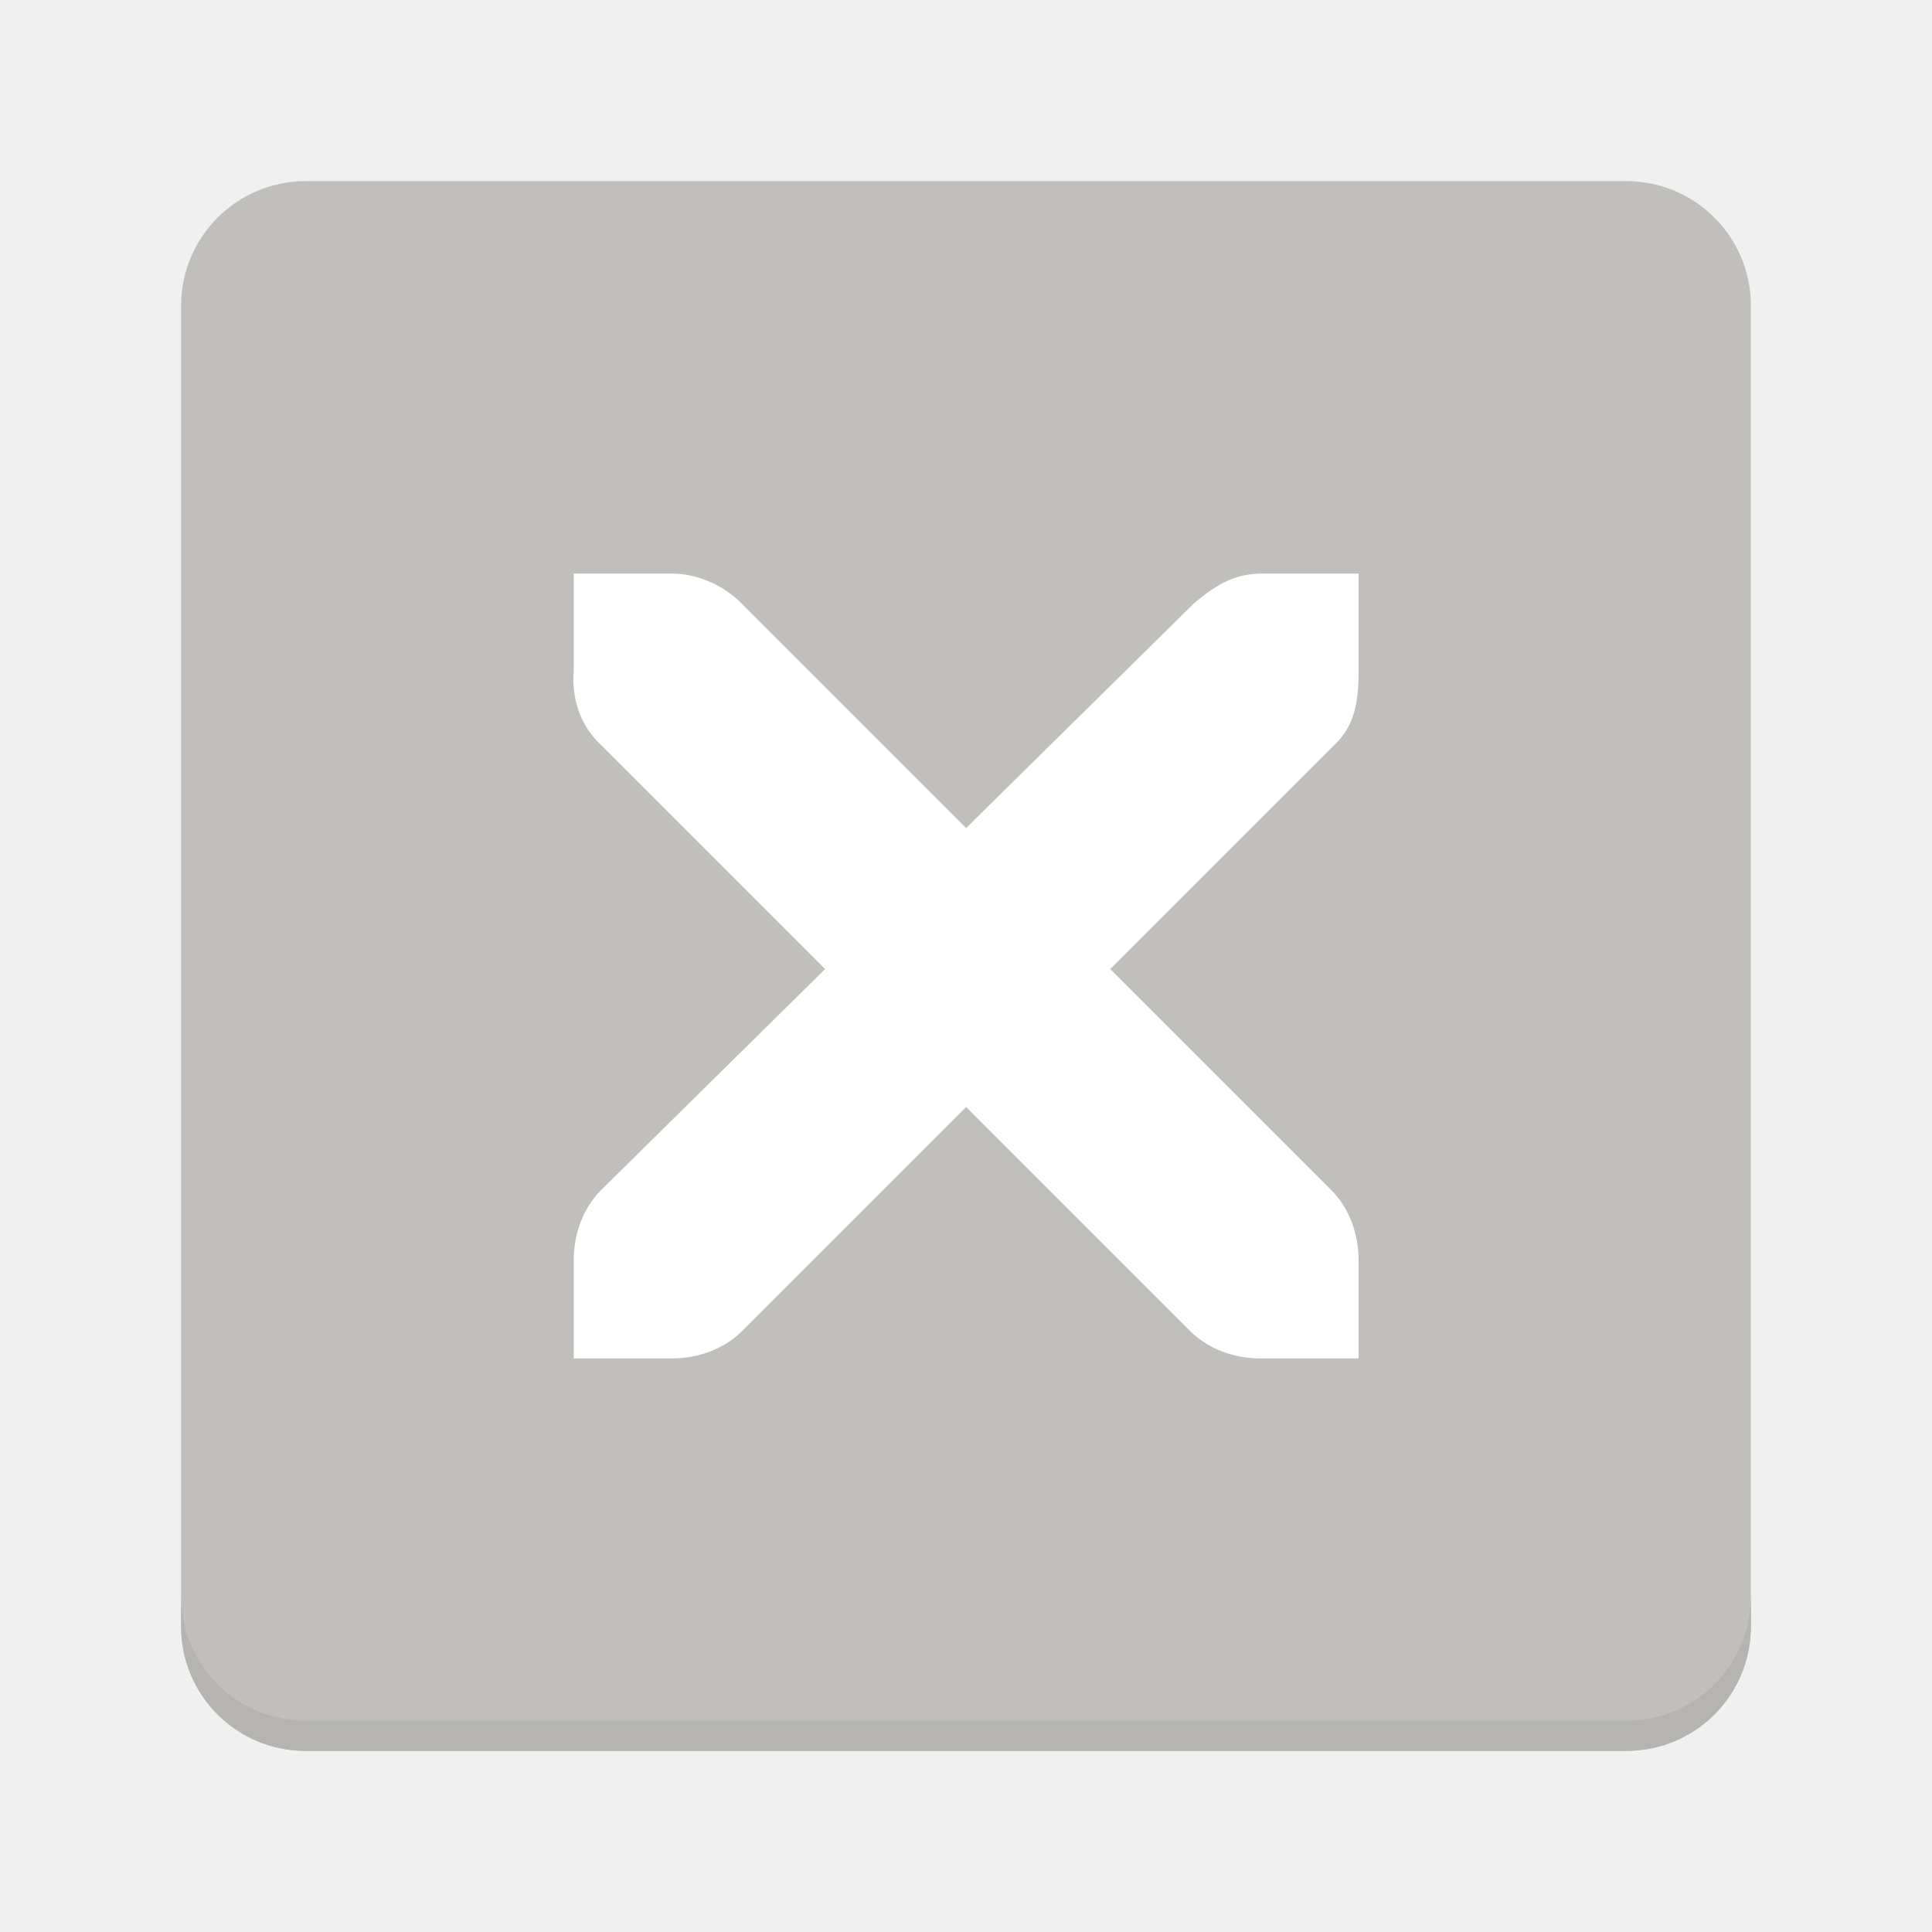
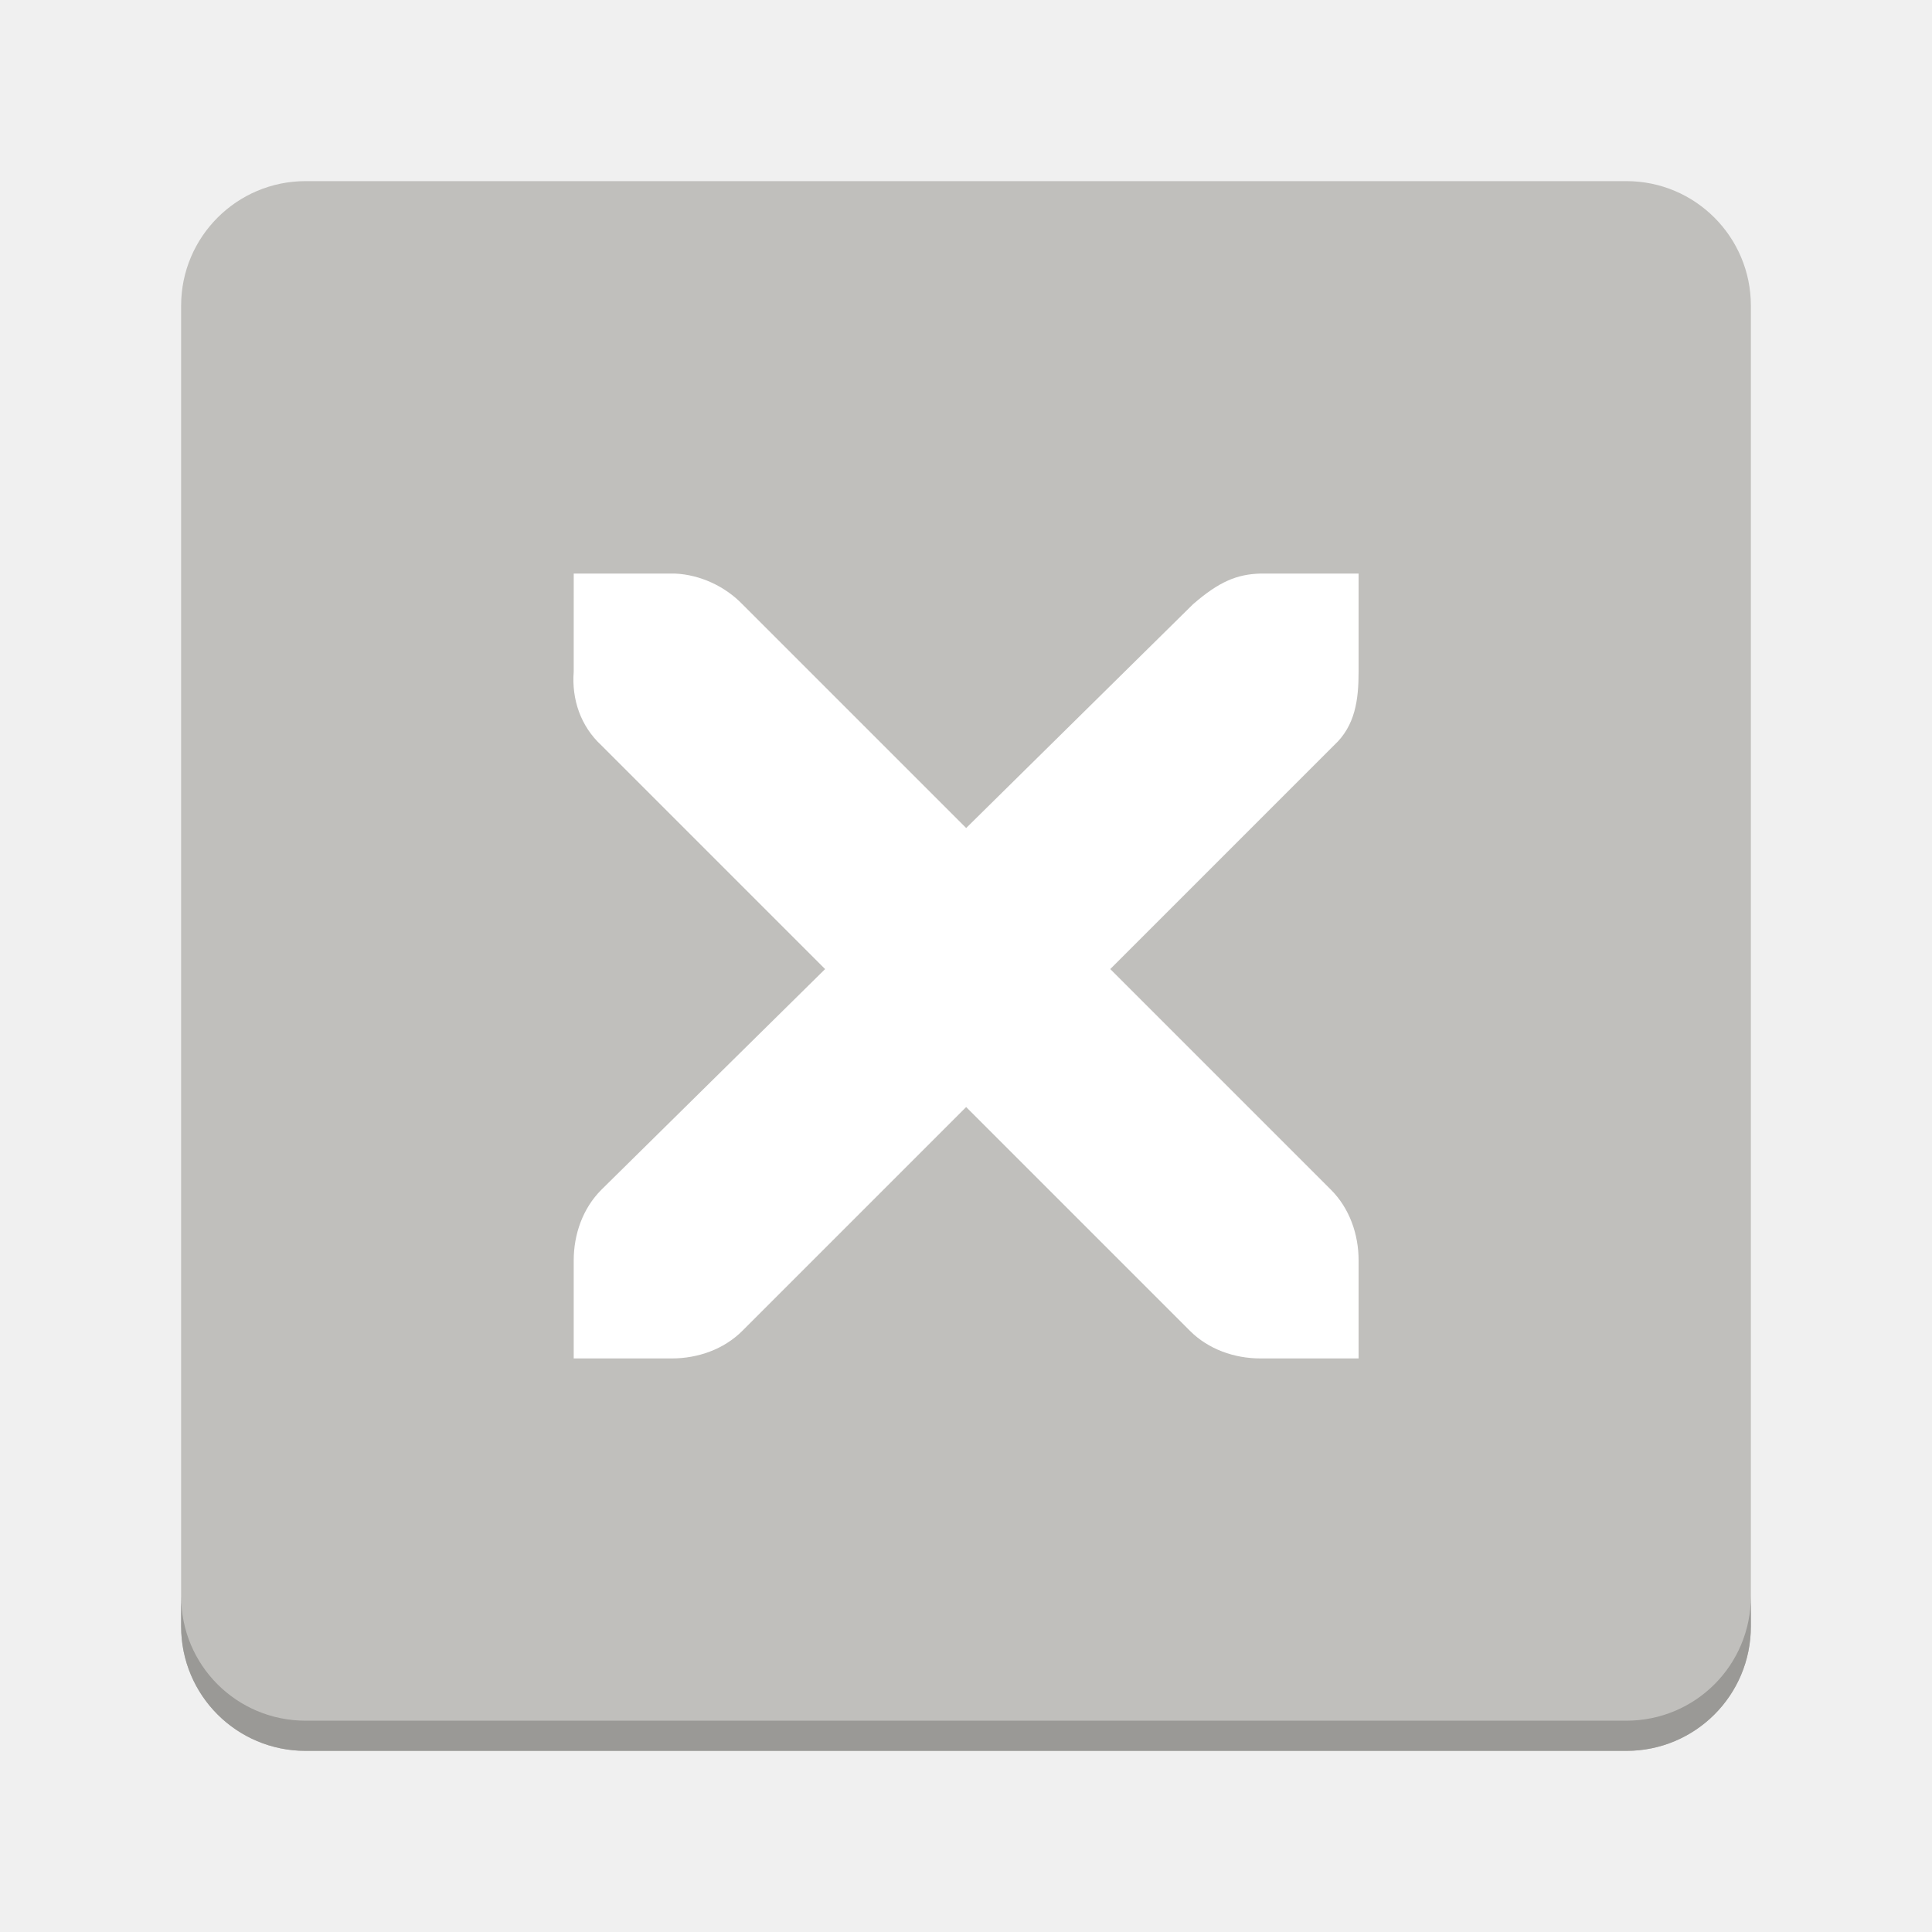
<svg xmlns="http://www.w3.org/2000/svg" width="128" viewBox="0 0 128 128" version="1.0" style="display:inline;enable-background:new" id="svg11300" height="128">
  <defs id="defs3" />
  <g transform="translate(-140,-2454)" style="display:none" id="layer1">
    <g transform="translate(0,2282)" style="display:inline;enable-background:new" id="g40251">
      <circle style="display:inline;opacity:0.1;vector-effect:none;fill:none;fill-opacity:1;stroke:#000000;stroke-width:0.99;stroke-linecap:butt;stroke-linejoin:miter;stroke-miterlimit:4;stroke-dasharray:0.99, 0.99;stroke-dashoffset:0;stroke-opacity:1;marker:none;marker-start:none;marker-mid:none;marker-end:none;paint-order:normal;enable-background:new" r="59.504" id="circle2892" cy="236" cx="64" />
      <rect y="180.495" x="20.495" width="87.01" style="display:inline;opacity:0.1;vector-effect:none;fill:none;fill-opacity:1;stroke:#000000;stroke-width:0.99;stroke-linecap:butt;stroke-linejoin:miter;stroke-miterlimit:4;stroke-dasharray:0.99, 0.99;stroke-dashoffset:0;stroke-opacity:1;marker:none;marker-start:none;marker-mid:none;marker-end:none;paint-order:normal;enable-background:new" ry="7.929" rx="8.701" id="rect2894" height="111.01" />
      <rect y="184.495" x="12.495" width="103.01" style="display:inline;opacity:0.1;vector-effect:none;fill:none;fill-opacity:1;stroke:#000000;stroke-width:0.99;stroke-linecap:butt;stroke-linejoin:miter;stroke-miterlimit:4;stroke-dasharray:0.99, 0.99;stroke-dashoffset:0;stroke-opacity:1;marker:none;marker-start:none;marker-mid:none;marker-end:none;paint-order:normal;enable-background:new" ry="7.924" rx="7.924" id="rect2896" height="103.01" />
      <rect y="200.495" x="8.495" width="111.01" style="display:inline;opacity:0.1;vector-effect:none;fill:none;fill-opacity:1;stroke:#000000;stroke-width:0.99;stroke-linecap:butt;stroke-linejoin:miter;stroke-miterlimit:4;stroke-dasharray:0.99, 0.99;stroke-dashoffset:0;stroke-opacity:1;marker:none;marker-start:none;marker-mid:none;marker-end:none;paint-order:normal;enable-background:new" ry="8.701" rx="7.929" id="rect2898" height="87.01" />
      <path style="display:inline;fill:none;stroke:#62a0ea;stroke-width:2;stroke-linecap:butt;stroke-linejoin:miter;stroke-miterlimit:4;stroke-dasharray:none;stroke-opacity:1;enable-background:new" id="path2900" d="M 2.6203015e-5,289 H 128" />
    </g>
    <g transform="translate(140,2282)" style="display:inline;enable-background:new" id="g23808">
      <circle style="display:inline;opacity:0.1;vector-effect:none;fill:none;fill-opacity:1;stroke:#000000;stroke-width:0.99;stroke-linecap:butt;stroke-linejoin:miter;stroke-miterlimit:4;stroke-dasharray:0.99, 0.99;stroke-dashoffset:0;stroke-opacity:1;marker:none;marker-start:none;marker-mid:none;marker-end:none;paint-order:normal;enable-background:new" r="59.504" id="circle23798" cy="236" cx="64" />
      <rect y="180.495" x="20.495" width="87.01" style="display:inline;opacity:0.1;vector-effect:none;fill:none;fill-opacity:1;stroke:#000000;stroke-width:0.99;stroke-linecap:butt;stroke-linejoin:miter;stroke-miterlimit:4;stroke-dasharray:0.99, 0.99;stroke-dashoffset:0;stroke-opacity:1;marker:none;marker-start:none;marker-mid:none;marker-end:none;paint-order:normal;enable-background:new" ry="7.929" rx="8.701" id="rect23800" height="111.01" />
      <rect y="184.495" x="12.495" width="103.01" style="display:inline;opacity:0.1;vector-effect:none;fill:none;fill-opacity:1;stroke:#000000;stroke-width:0.99;stroke-linecap:butt;stroke-linejoin:miter;stroke-miterlimit:4;stroke-dasharray:0.99, 0.99;stroke-dashoffset:0;stroke-opacity:1;marker:none;marker-start:none;marker-mid:none;marker-end:none;paint-order:normal;enable-background:new" ry="7.924" rx="7.924" id="rect23802" height="103.01" />
      <rect y="200.495" x="8.495" width="111.01" style="display:inline;opacity:0.1;vector-effect:none;fill:none;fill-opacity:1;stroke:#000000;stroke-width:0.99;stroke-linecap:butt;stroke-linejoin:miter;stroke-miterlimit:4;stroke-dasharray:0.99, 0.99;stroke-dashoffset:0;stroke-opacity:1;marker:none;marker-start:none;marker-mid:none;marker-end:none;paint-order:normal;enable-background:new" ry="8.701" rx="7.929" id="rect23804" height="87.01" />
      <path style="display:inline;fill:none;stroke:#62a0ea;stroke-width:2;stroke-linecap:butt;stroke-linejoin:miter;stroke-miterlimit:4;stroke-dasharray:none;stroke-opacity:1;enable-background:new" id="path23806" d="M 2.6203015e-5,289 H 128" />
    </g>
    <g id="g26135">
      <g transform="translate(280,2282)" style="display:inline;enable-background:new" id="g23891">
        <circle style="display:inline;opacity:0.1;vector-effect:none;fill:none;fill-opacity:1;stroke:#000000;stroke-width:0.99;stroke-linecap:butt;stroke-linejoin:miter;stroke-miterlimit:4;stroke-dasharray:0.99, 0.99;stroke-dashoffset:0;stroke-opacity:1;marker:none;marker-start:none;marker-mid:none;marker-end:none;paint-order:normal;enable-background:new" r="59.504" id="circle23881" cy="236" cx="64" />
        <rect y="180.495" x="20.495" width="87.01" style="display:inline;opacity:0.1;vector-effect:none;fill:none;fill-opacity:1;stroke:#000000;stroke-width:0.99;stroke-linecap:butt;stroke-linejoin:miter;stroke-miterlimit:4;stroke-dasharray:0.99, 0.99;stroke-dashoffset:0;stroke-opacity:1;marker:none;marker-start:none;marker-mid:none;marker-end:none;paint-order:normal;enable-background:new" ry="7.929" rx="8.701" id="rect23883" height="111.01" />
        <path style="display:inline;fill:none;stroke:#62a0ea;stroke-width:2;stroke-linecap:butt;stroke-linejoin:miter;stroke-miterlimit:4;stroke-dasharray:none;stroke-opacity:1;enable-background:new" id="path23889" d="M 2.6203015e-5,289 H 128" />
      </g>
      <rect y="2482.495" x="288.495" width="111.01" style="display:inline;opacity:0.1;vector-effect:none;fill:none;fill-opacity:1;stroke:#000000;stroke-width:0.99;stroke-linecap:butt;stroke-linejoin:miter;stroke-miterlimit:4;stroke-dasharray:0.99, 0.99;stroke-dashoffset:0;stroke-opacity:1;marker:none;marker-start:none;marker-mid:none;marker-end:none;paint-order:normal;enable-background:new" ry="8.701" rx="7.929" id="rect23887" height="87.01" />
      <rect y="2466.495" x="292.495" width="103.01" style="display:inline;opacity:0.1;vector-effect:none;fill:none;fill-opacity:1;stroke:#000000;stroke-width:0.99;stroke-linecap:butt;stroke-linejoin:miter;stroke-miterlimit:4;stroke-dasharray:0.99, 0.99;stroke-dashoffset:0;stroke-opacity:1;marker:none;marker-start:none;marker-mid:none;marker-end:none;paint-order:normal;enable-background:new" ry="7.924" rx="7.924" id="rect23885" height="103.01" />
    </g>
    <g transform="translate(140)" id="g26151">
      <g transform="translate(280,2282)" style="display:inline;enable-background:new" id="g26145">
        <circle style="display:inline;opacity:0.1;vector-effect:none;fill:none;fill-opacity:1;stroke:#000000;stroke-width:0.99;stroke-linecap:butt;stroke-linejoin:miter;stroke-miterlimit:4;stroke-dasharray:0.99, 0.99;stroke-dashoffset:0;stroke-opacity:1;marker:none;marker-start:none;marker-mid:none;marker-end:none;paint-order:normal;enable-background:new" r="59.504" id="circle26139" cy="236" cx="64" />
        <rect y="180.495" x="20.495" width="87.01" style="display:inline;opacity:0.1;vector-effect:none;fill:none;fill-opacity:1;stroke:#000000;stroke-width:0.99;stroke-linecap:butt;stroke-linejoin:miter;stroke-miterlimit:4;stroke-dasharray:0.99, 0.99;stroke-dashoffset:0;stroke-opacity:1;marker:none;marker-start:none;marker-mid:none;marker-end:none;paint-order:normal;enable-background:new" ry="7.929" rx="8.701" id="rect26141" height="111.01" />
        <path style="display:inline;fill:none;stroke:#62a0ea;stroke-width:2;stroke-linecap:butt;stroke-linejoin:miter;stroke-miterlimit:4;stroke-dasharray:none;stroke-opacity:1;enable-background:new" id="path26143" d="M 2.6203015e-5,289 H 128" />
      </g>
      <rect y="2482.495" x="288.495" width="111.01" style="display:inline;opacity:0.1;vector-effect:none;fill:none;fill-opacity:1;stroke:#000000;stroke-width:0.99;stroke-linecap:butt;stroke-linejoin:miter;stroke-miterlimit:4;stroke-dasharray:0.99, 0.99;stroke-dashoffset:0;stroke-opacity:1;marker:none;marker-start:none;marker-mid:none;marker-end:none;paint-order:normal;enable-background:new" ry="8.701" rx="7.929" id="rect26147" height="87.01" />
      <rect y="2466.495" x="292.495" width="103.01" style="display:inline;opacity:0.1;vector-effect:none;fill:none;fill-opacity:1;stroke:#000000;stroke-width:0.99;stroke-linecap:butt;stroke-linejoin:miter;stroke-miterlimit:4;stroke-dasharray:0.99, 0.99;stroke-dashoffset:0;stroke-opacity:1;marker:none;marker-start:none;marker-mid:none;marker-end:none;paint-order:normal;enable-background:new" ry="7.924" rx="7.924" id="rect26149" height="103.01" />
    </g>
    <g transform="translate(280)" id="g27492">
      <g transform="translate(280,2282)" style="display:inline;enable-background:new" id="g27486">
        <circle style="display:inline;opacity:0.1;vector-effect:none;fill:none;fill-opacity:1;stroke:#000000;stroke-width:0.99;stroke-linecap:butt;stroke-linejoin:miter;stroke-miterlimit:4;stroke-dasharray:0.99, 0.99;stroke-dashoffset:0;stroke-opacity:1;marker:none;marker-start:none;marker-mid:none;marker-end:none;paint-order:normal;enable-background:new" r="59.504" id="circle27480" cy="236" cx="64" />
        <rect y="180.495" x="20.495" width="87.01" style="display:inline;opacity:0.1;vector-effect:none;fill:none;fill-opacity:1;stroke:#000000;stroke-width:0.99;stroke-linecap:butt;stroke-linejoin:miter;stroke-miterlimit:4;stroke-dasharray:0.99, 0.99;stroke-dashoffset:0;stroke-opacity:1;marker:none;marker-start:none;marker-mid:none;marker-end:none;paint-order:normal;enable-background:new" ry="7.929" rx="8.701" id="rect27482" height="111.01" />
        <path style="display:inline;fill:none;stroke:#62a0ea;stroke-width:2;stroke-linecap:butt;stroke-linejoin:miter;stroke-miterlimit:4;stroke-dasharray:none;stroke-opacity:1;enable-background:new" id="path27484" d="M 2.6203015e-5,289 H 128" />
      </g>
      <rect y="2482.495" x="288.495" width="111.01" style="display:inline;opacity:0.1;vector-effect:none;fill:none;fill-opacity:1;stroke:#000000;stroke-width:0.99;stroke-linecap:butt;stroke-linejoin:miter;stroke-miterlimit:4;stroke-dasharray:0.99, 0.99;stroke-dashoffset:0;stroke-opacity:1;marker:none;marker-start:none;marker-mid:none;marker-end:none;paint-order:normal;enable-background:new" ry="8.701" rx="7.929" id="rect27488" height="87.01" />
      <rect y="2466.495" x="292.495" width="103.01" style="display:inline;opacity:0.1;vector-effect:none;fill:none;fill-opacity:1;stroke:#000000;stroke-width:0.99;stroke-linecap:butt;stroke-linejoin:miter;stroke-miterlimit:4;stroke-dasharray:0.99, 0.99;stroke-dashoffset:0;stroke-opacity:1;marker:none;marker-start:none;marker-mid:none;marker-end:none;paint-order:normal;enable-background:new" ry="7.924" rx="7.924" id="rect27490" height="103.01" />
    </g>
  </g>
  <g transform="translate(-140,-2454)" style="display:inline" id="layer4">
    <g transform="translate(140,212)" style="display:inline;enable-background:new" id="g3732">
-       <g id="use3693">
+       <g style="fill:#57e389" id="use3693">
        <rect y="2254" x="12" width="104" style="vector-effect:none;fill:#c0bfbc;fill-opacity:1;stroke:none;stroke-width:1;stroke-linecap:round;stroke-linejoin:round;stroke-miterlimit:4;stroke-dasharray:none;stroke-opacity:1" ry="8.25" rx="8.25" id="rect975" height="104" />
-         <path transform="translate(0,-212)" style="vector-effect:none;fill:#b5b4b1;fill-opacity:1;stroke:none;stroke-width:1;stroke-linecap:round;stroke-linejoin:round;stroke-miterlimit:4;stroke-dasharray:none;stroke-opacity:1" id="path977" d="m 12,2559.75 v 2 c 0,4.571 3.679,8.25 8.25,8.25 h 87.5 c 4.571,0 8.25,-3.679 8.25,-8.25 v -2 c 0,4.571 -3.679,8.25 -8.25,8.25 h -87.5 c -4.571,0 -8.25,-3.679 -8.25,-8.25 z" />
+         <path transform="translate(0,-212)" style="vector-effect:none;fill:#9a9996;fill-opacity:1;stroke:none;stroke-width:1;stroke-linecap:round;stroke-linejoin:round;stroke-miterlimit:4;stroke-dasharray:none;stroke-opacity:1" id="path977" d="m 12,2559.75 v 2 c 0,4.571 3.679,8.25 8.25,8.25 h 87.5 c 4.571,0 8.25,-3.679 8.25,-8.25 v -2 c 0,4.571 -3.679,8.25 -8.25,8.25 h -87.5 c -4.571,0 -8.25,-3.679 -8.25,-8.25 z" />
      </g>
      <path style="color:#bebebe;font-style:normal;font-variant:normal;font-weight:normal;font-stretch:normal;font-size:medium;line-height:normal;font-family:'Andale Mono';-inkscape-font-specification:'Andale Mono';text-indent:0;text-align:start;text-decoration:none;text-decoration-line:none;letter-spacing:normal;word-spacing:normal;text-transform:none;writing-mode:lr-tb;direction:ltr;text-anchor:start;display:inline;overflow:visible;visibility:visible;fill:#ffffff;fill-opacity:1;fill-rule:nonzero;stroke:none;stroke-width:1.781;marker:none;enable-background:new" id="path10839-9" d="m 38.011,2280 h 6.5 c 0.068,-7e-4 0.135,0 0.203,0 1.657,0.072 3.314,0.836 4.469,2.031 l 14.828,14.828 15.031,-14.828 c 1.727,-1.498 2.903,-1.986 4.469,-2.031 h 6.5 v 6.5 c 0,1.862 -0.223,3.579 -1.625,4.875 l -14.828,14.828 14.625,14.625 c 1.223,1.223 1.828,2.947 1.828,4.671 V 2332 H 83.51 c -1.725,0 -3.449,-0.604 -4.672,-1.828 l -14.828,-14.828 -14.828,14.828 c -1.223,1.223 -2.947,1.828 -4.672,1.828 h -6.5 v -6.5 c -7e-5,-1.724 0.605,-3.448 1.828,-4.671 l 14.828,-14.625 -14.828,-14.828 c -1.37,-1.265 -1.971,-3.05 -1.828,-4.875 z" />
    </g>
  </g>
</svg>
